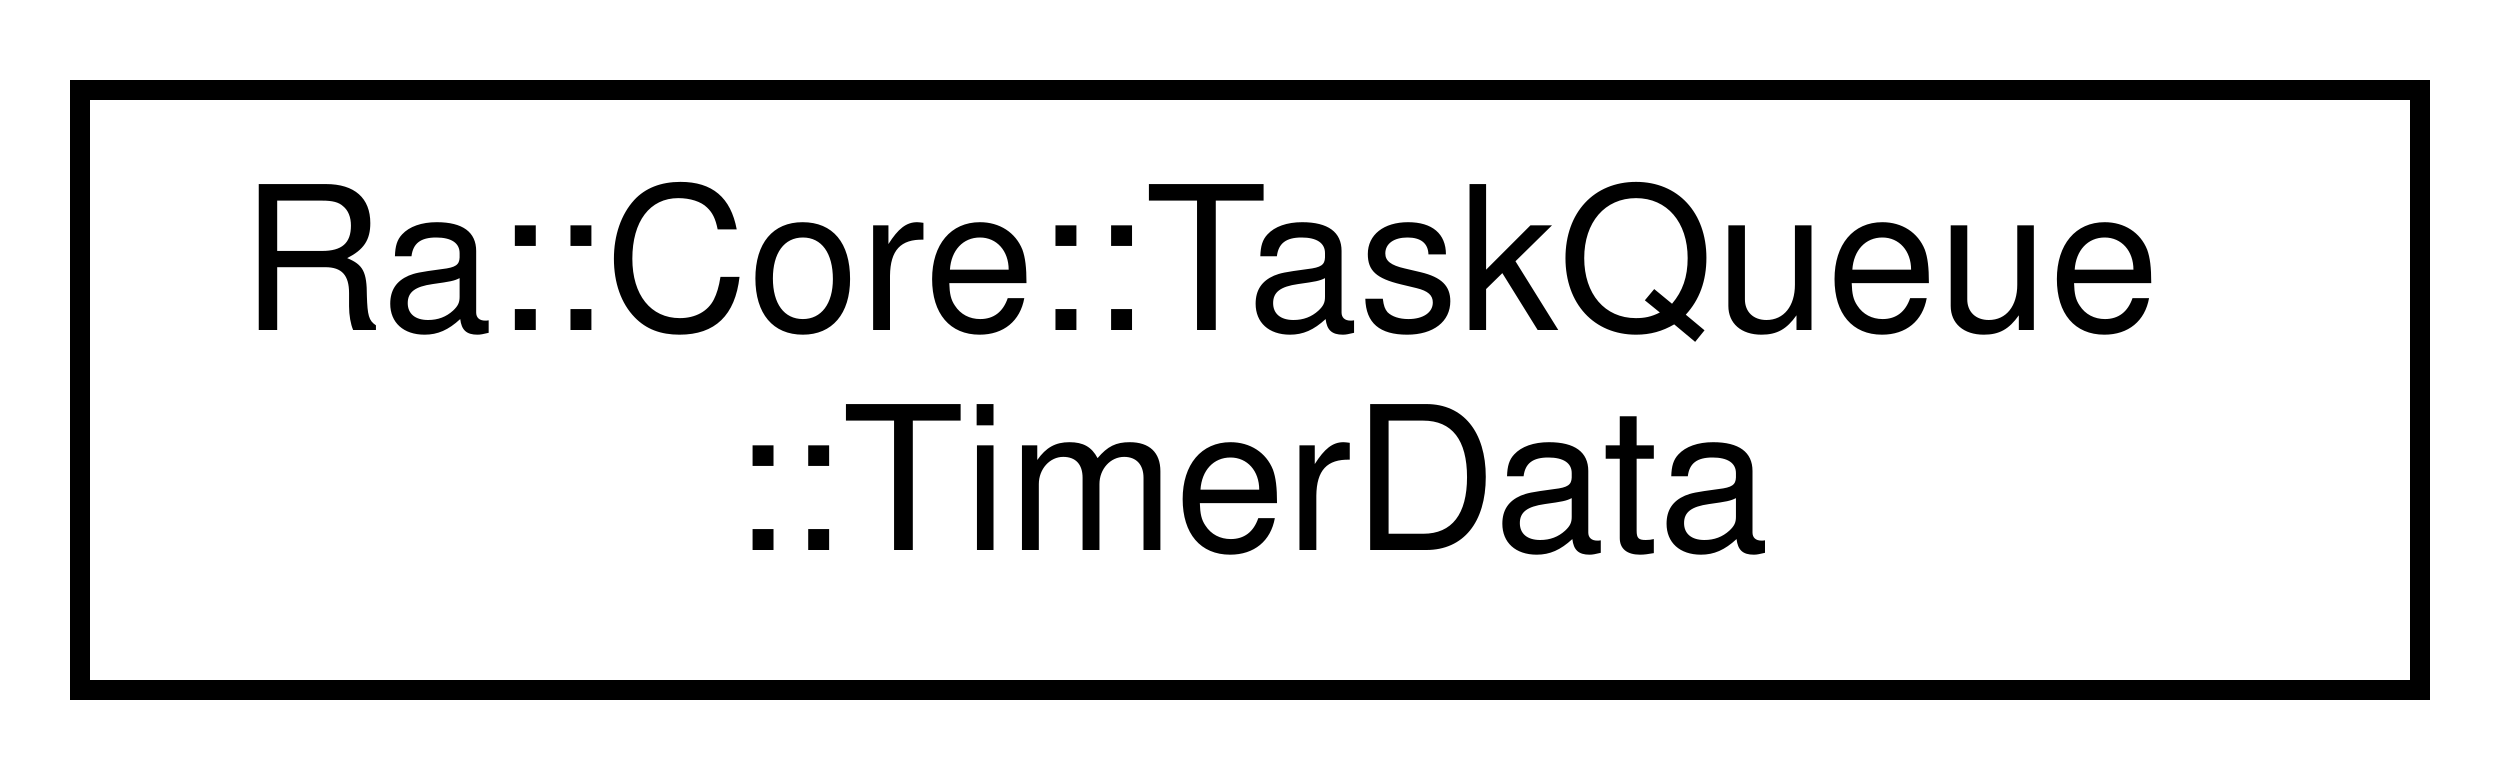
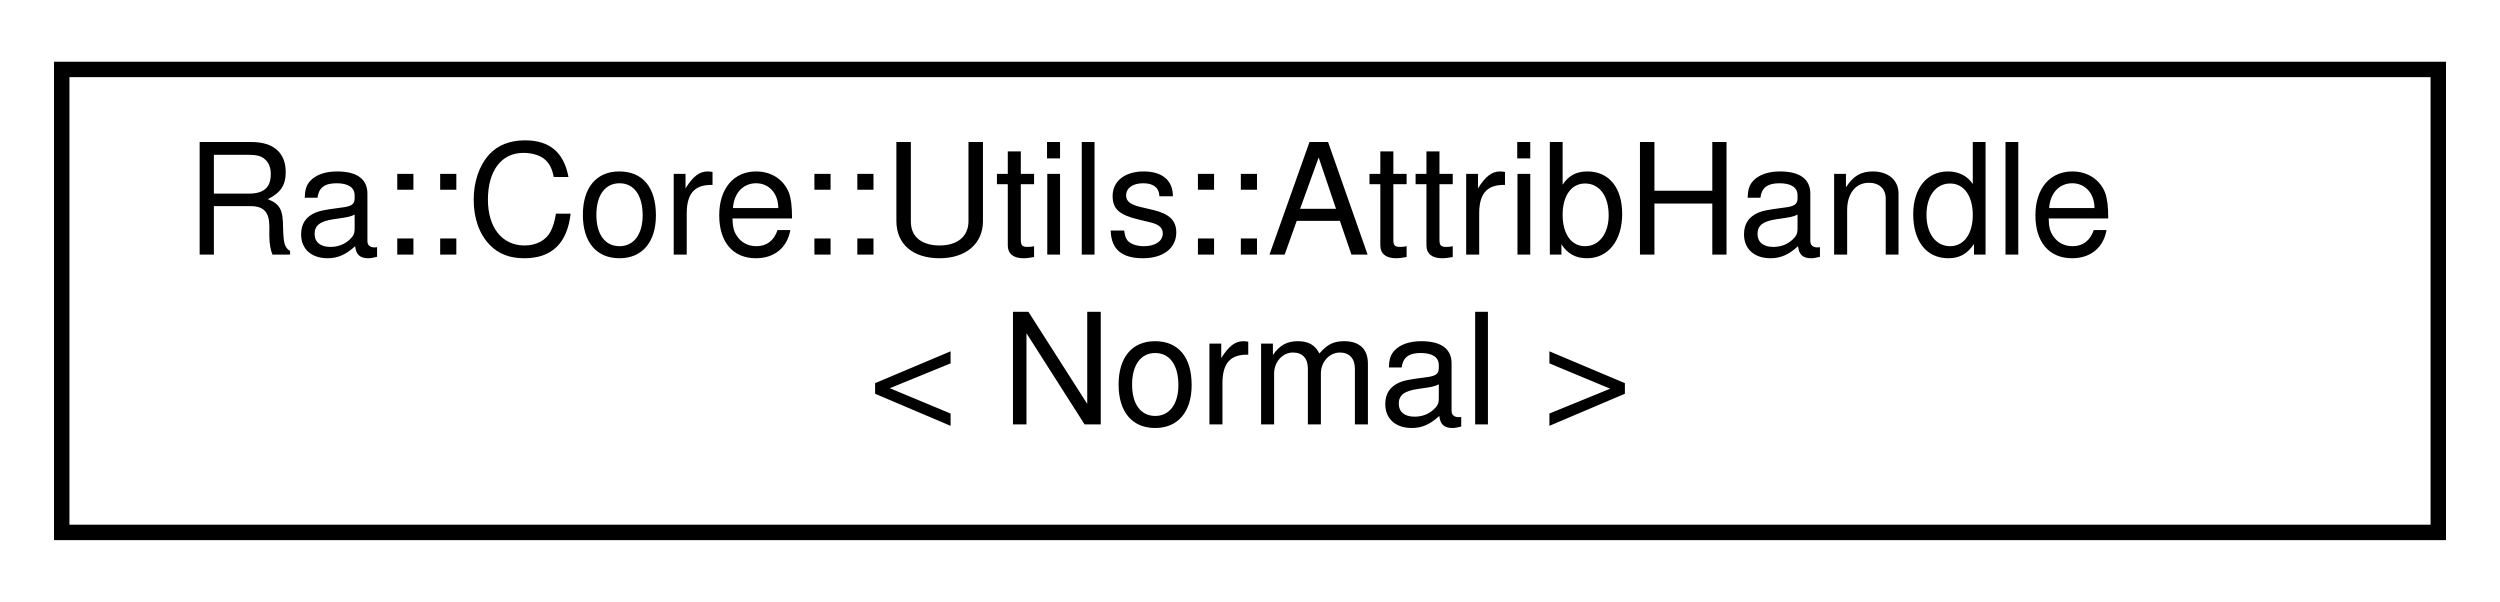
- <svg xmlns="http://www.w3.org/2000/svg" xmlns:xlink="http://www.w3.org/1999/xlink" width="125pt" height="39pt" viewBox="0.00 0.00 125.00 39.00">
+ <svg xmlns="http://www.w3.org/2000/svg" xmlns:xlink="http://www.w3.org/1999/xlink" width="162pt" height="39pt" viewBox="0.00 0.00 162.00 39.00">
  <g id="graph0" class="graph" transform="scale(1 1) rotate(0) translate(4 35)">
-     <polygon fill="white" stroke="transparent" points="-4,4 -4,-35 121,-35 121,4 -4,4" />
+     <polygon fill="white" stroke="transparent" points="-4,4 -4,-35 158,-35 158,4 -4,4" />
    <g id="node1" class="node">
      <g id="a_node1">
-         <a xlink:href="structRa_1_1Core_1_1TaskQueue_1_1TimerData.html" target="_top" xlink:title="Record of a task's start and end time.">
-           <polygon fill="white" stroke="black" points="0,-0.5 0,-30.5 117,-30.5 117,-0.5 0,-0.5" />
-           <text text-anchor="start" x="8" y="-18.5" font-family="Helvetica,sans-Serif" font-size="10.00">Ra::Core::TaskQueue</text>
-           <text text-anchor="middle" x="58.5" y="-7.5" font-family="Helvetica,sans-Serif" font-size="10.00">::TimerData</text>
+         <a xlink:href="classRa_1_1Core_1_1Utils_1_1AttribHandle.html" target="_top" xlink:title=" ">
+           <polygon fill="white" stroke="black" points="0,-0.5 0,-30.5 154,-30.5 154,-0.5 0,-0.5" />
+           <text text-anchor="start" x="8" y="-18.5" font-family="Helvetica,sans-Serif" font-size="10.00">Ra::Core::Utils::AttribHandle</text>
+           <text text-anchor="middle" x="77" y="-7.5" font-family="Helvetica,sans-Serif" font-size="10.00">&lt; Normal &gt;</text>
        </a>
      </g>
    </g>
  </g>
</svg>
